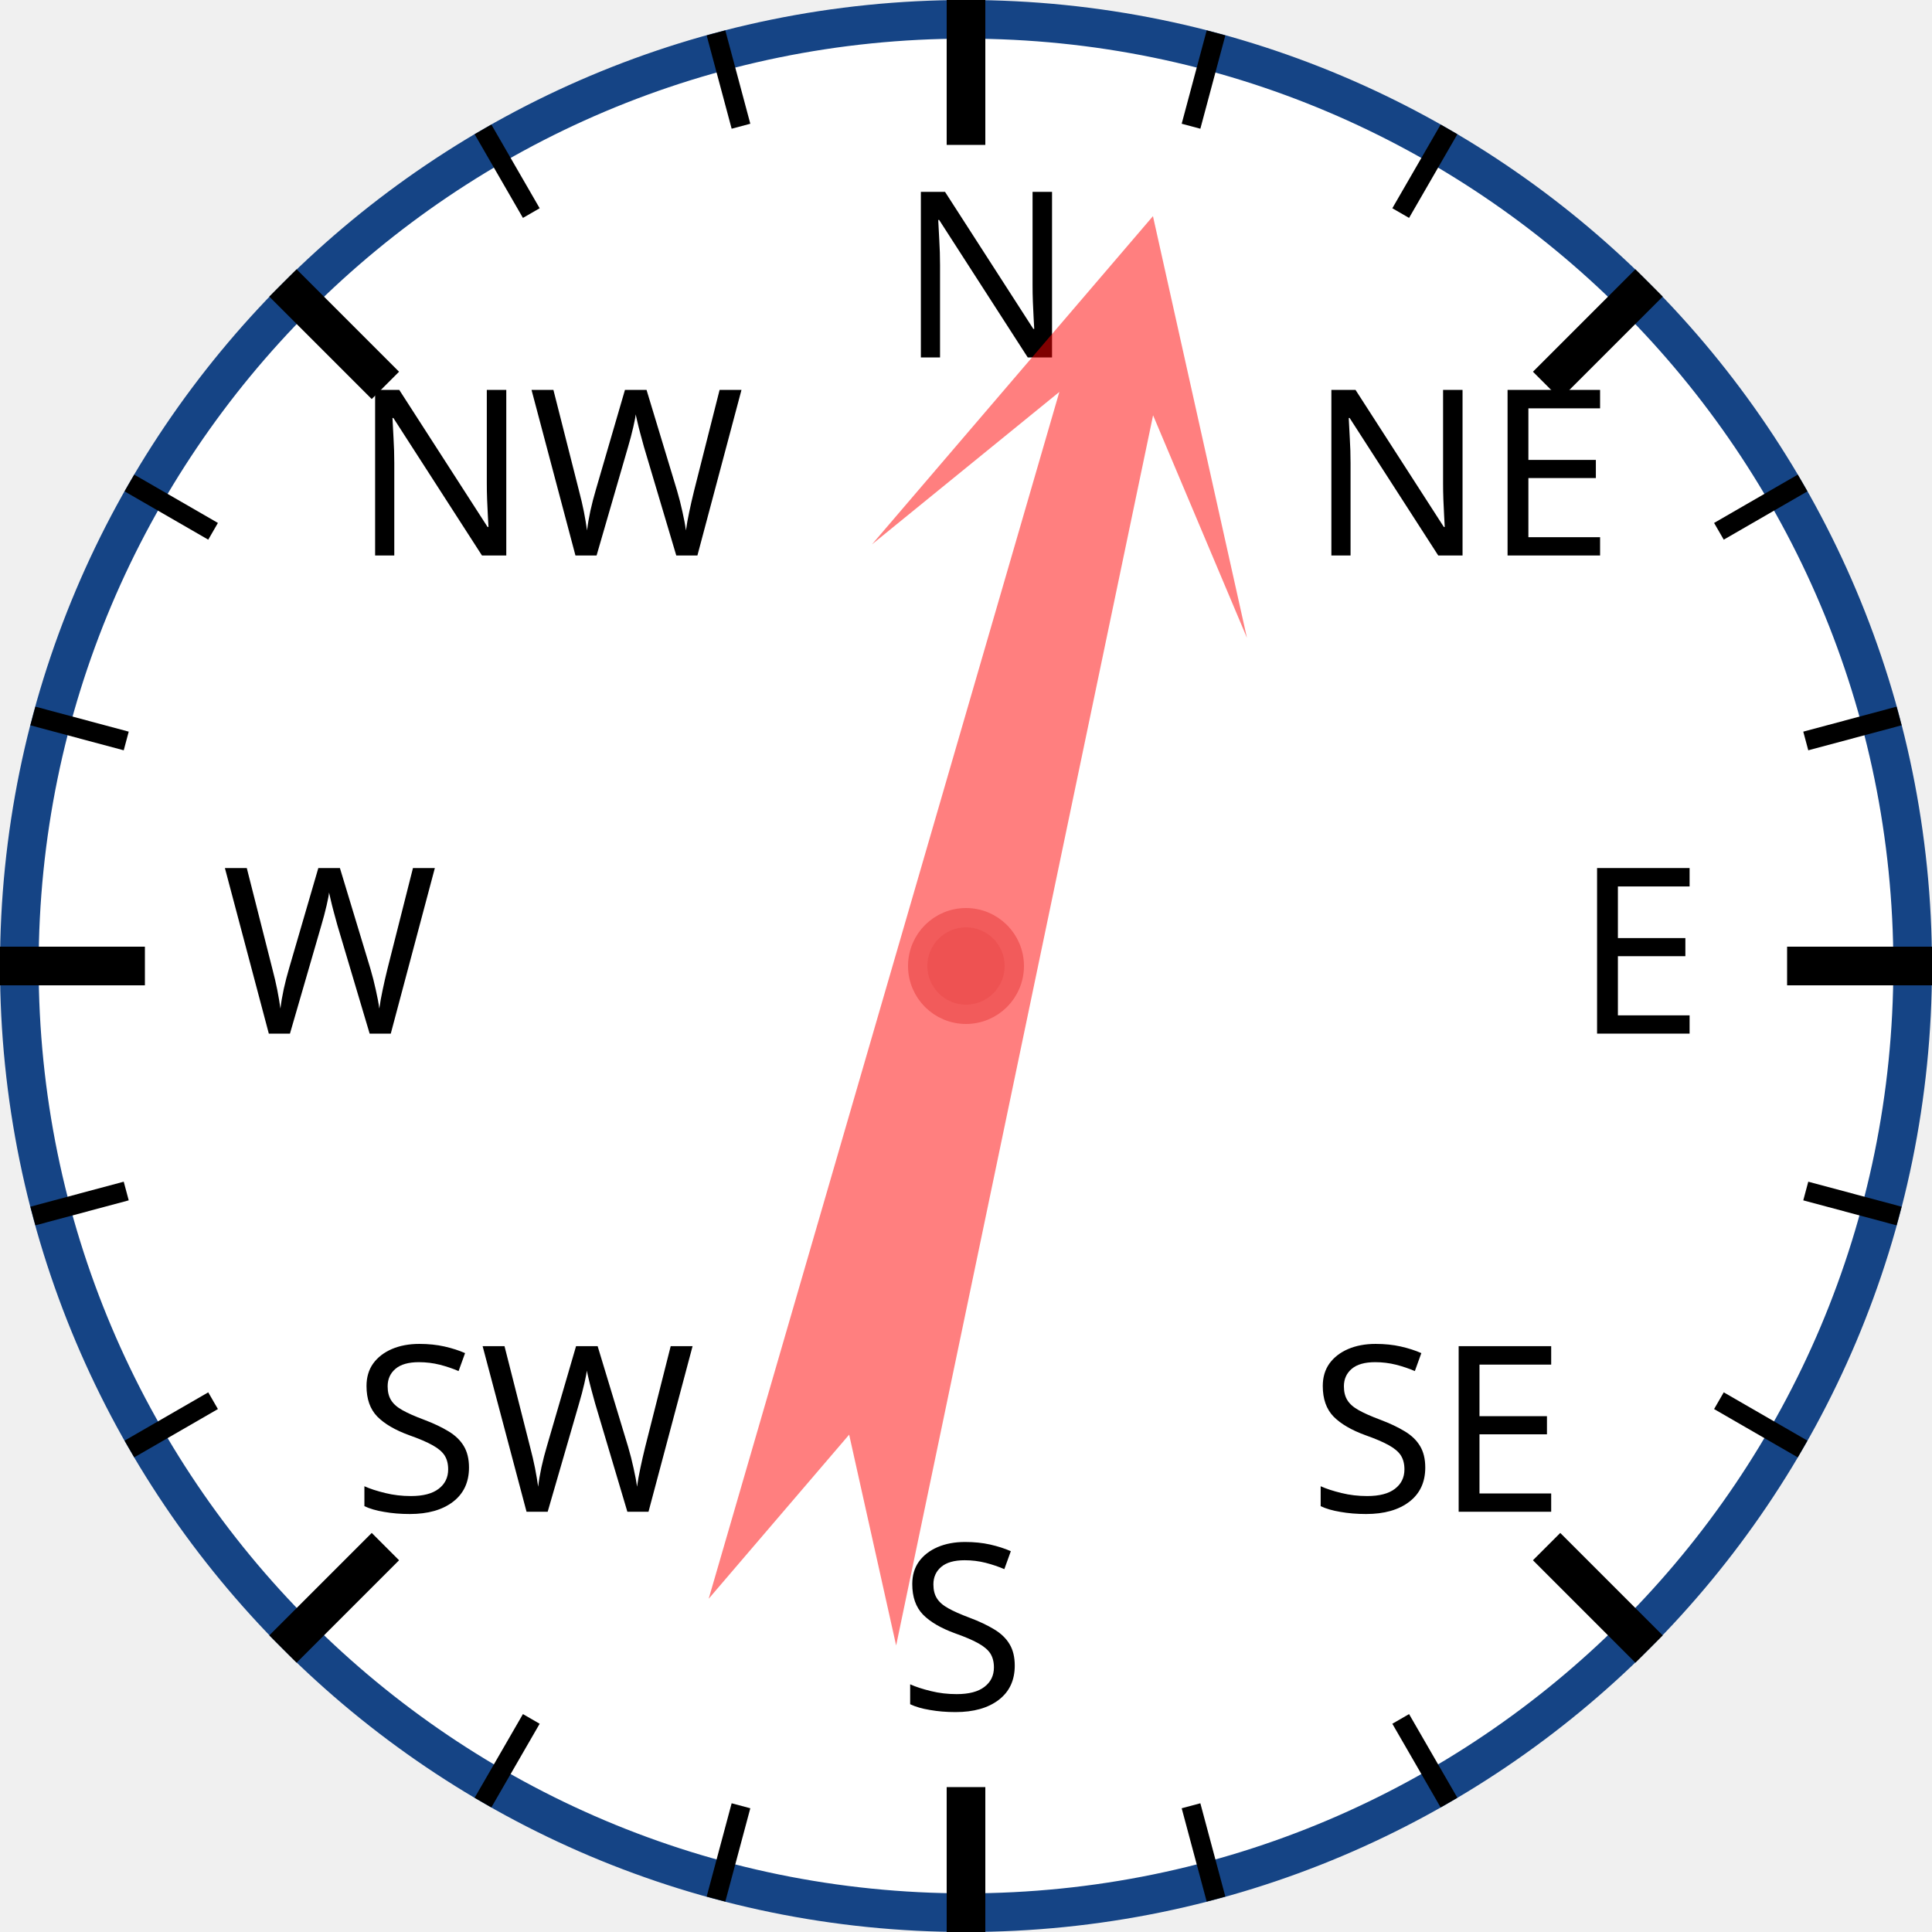
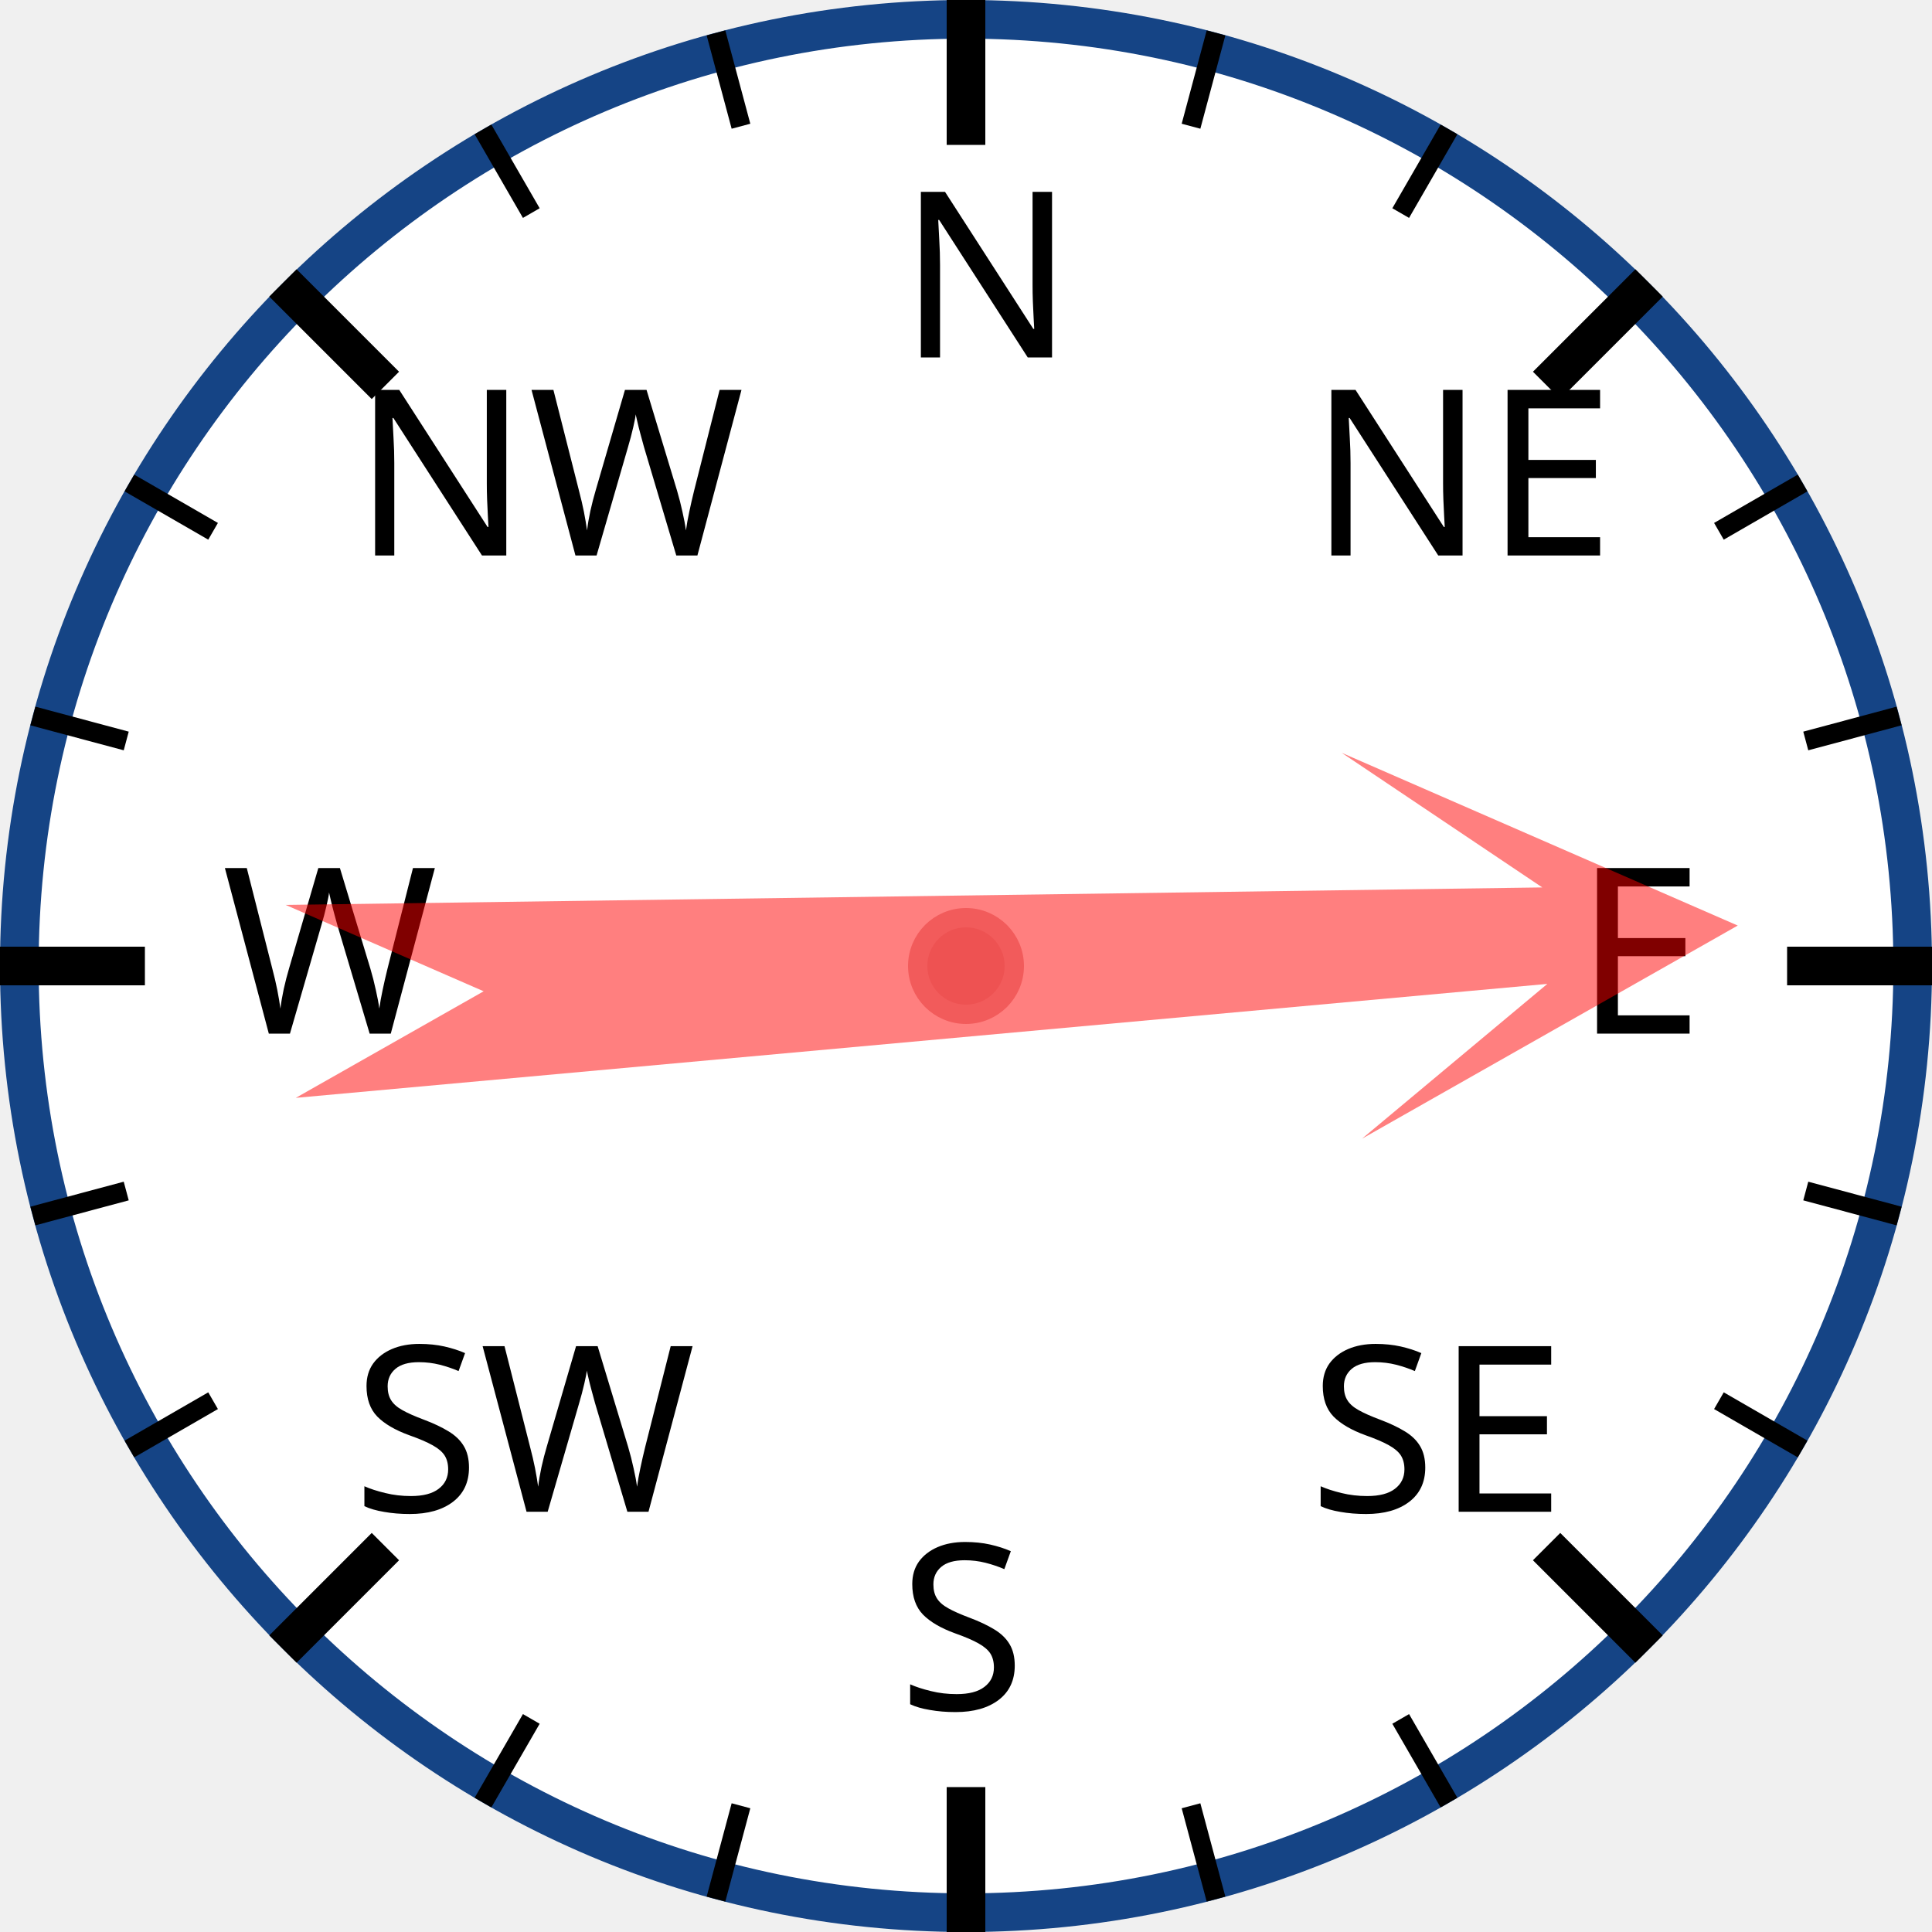
<svg xmlns="http://www.w3.org/2000/svg" width="120px" height="120px" viewBox="0 0 200 200">
  <circle cx="100" cy="100" r="98" style="fill: white; stroke: #154485; stroke-width: 4;" />
  <text x="93.0" y="37.0" style="font-family: sans-serif; font-size: 18pt;">N</text>
  <line x1="100.0" y1="0.0" x2="100.0" y2="15.0" style="stroke: black; stroke-width: 4;" />
  <line x1="74.118" y1="3.407" x2="76.706" y2="13.067" style="stroke: black; stroke-width: 2;" />
  <line x1="50" y1="13.397" x2="55" y2="22.058" style="stroke: black; stroke-width: 2;" />
  <text x="36.503" y="57.503" style="font-family: sans-serif; font-size: 18pt;">NW</text>
  <line x1="29.289" y1="29.289" x2="39.896" y2="39.896" style="stroke: black; stroke-width: 4;" />
  <line x1="13.397" y1="50" x2="22.058" y2="55" style="stroke: black; stroke-width: 2;" />
  <line x1="3.407" y1="74.118" x2="13.067" y2="76.706" style="stroke: black; stroke-width: 2;" />
  <text x="23.0" y="107.0" style="font-family: sans-serif; font-size: 18pt;">W</text>
  <line x1="0.0" y1="100.0" x2="15.0" y2="100.0" style="stroke: black; stroke-width: 4;" />
  <line x1="3.407" y1="125.882" x2="13.067" y2="123.294" style="stroke: black; stroke-width: 2;" />
  <line x1="13.397" y1="150" x2="22.058" y2="145" style="stroke: black; stroke-width: 2;" />
  <text x="36.503" y="156.497" style="font-family: sans-serif; font-size: 18pt;">SW</text>
  <line x1="29.289" y1="170.711" x2="39.896" y2="160.104" style="stroke: black; stroke-width: 4;" />
  <line x1="50" y1="186.603" x2="55" y2="177.942" style="stroke: black; stroke-width: 2;" />
  <line x1="74.118" y1="196.593" x2="76.706" y2="186.933" style="stroke: black; stroke-width: 2;" />
  <text x="93" y="177.0" style="font-family: sans-serif; font-size: 18pt;">S</text>
  <line x1="100" y1="200.0" x2="100" y2="185.0" style="stroke: black; stroke-width: 4;" />
  <line x1="125.882" y1="196.593" x2="123.294" y2="186.933" style="stroke: black; stroke-width: 2;" />
  <line x1="150.0" y1="186.603" x2="145.0" y2="177.942" style="stroke: black; stroke-width: 2;" />
  <text x="135.497" y="156.497" style="font-family: sans-serif; font-size: 18pt;">SE</text>
  <line x1="170.711" y1="170.711" x2="160.104" y2="160.104" style="stroke: black; stroke-width: 4;" />
  <line x1="186.603" y1="150" x2="177.942" y2="145" style="stroke: black; stroke-width: 2;" />
  <line x1="196.593" y1="125.882" x2="186.933" y2="123.294" style="stroke: black; stroke-width: 2;" />
  <text x="163.0" y="107" style="font-family: sans-serif; font-size: 18pt;">E</text>
  <line x1="200.0" y1="100" x2="185.0" y2="100" style="stroke: black; stroke-width: 4;" />
  <line x1="196.593" y1="74.118" x2="186.933" y2="76.706" style="stroke: black; stroke-width: 2;" />
  <line x1="186.603" y1="50" x2="177.942" y2="55" style="stroke: black; stroke-width: 2;" />
  <text x="135.497" y="57.503" style="font-family: sans-serif; font-size: 18pt;">NE</text>
  <line x1="170.711" y1="29.289" x2="160.104" y2="39.896" style="stroke: black; stroke-width: 4;" />
  <line x1="150" y1="13.397" x2="145" y2="22.058" style="stroke: black; stroke-width: 2;" />
  <line x1="125.882" y1="3.407" x2="123.294" y2="13.067" style="stroke: black; stroke-width: 2;" />
-   <polygon points="100 20 120 60 105 40 110 170 100 150 90 170 95 40 80 60" style="fill: red; fill-opacity: 0.5;" transform="rotate(14,100,100)" />
+   <polygon points="100 20 120 60 105 40 110 170 100 150 90 170 95 40 80 60" style="fill: red; fill-opacity: 0.5;" transform="rotate(87,100,100)" />
  <circle cx="100" cy="100" r="5" style="fill: #EE5252; stroke: #F25B5B; stroke-width: 2;" />
</svg>
